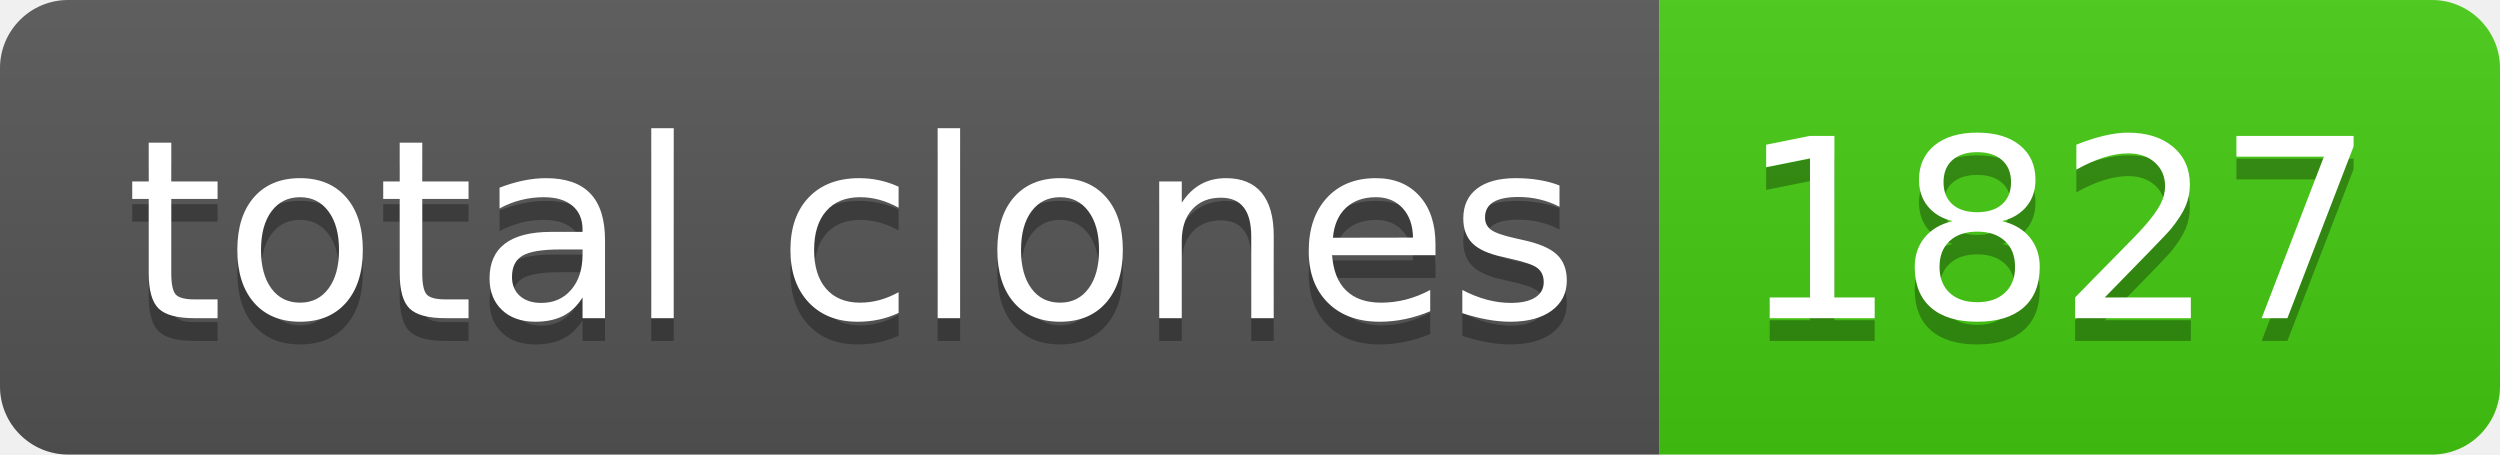
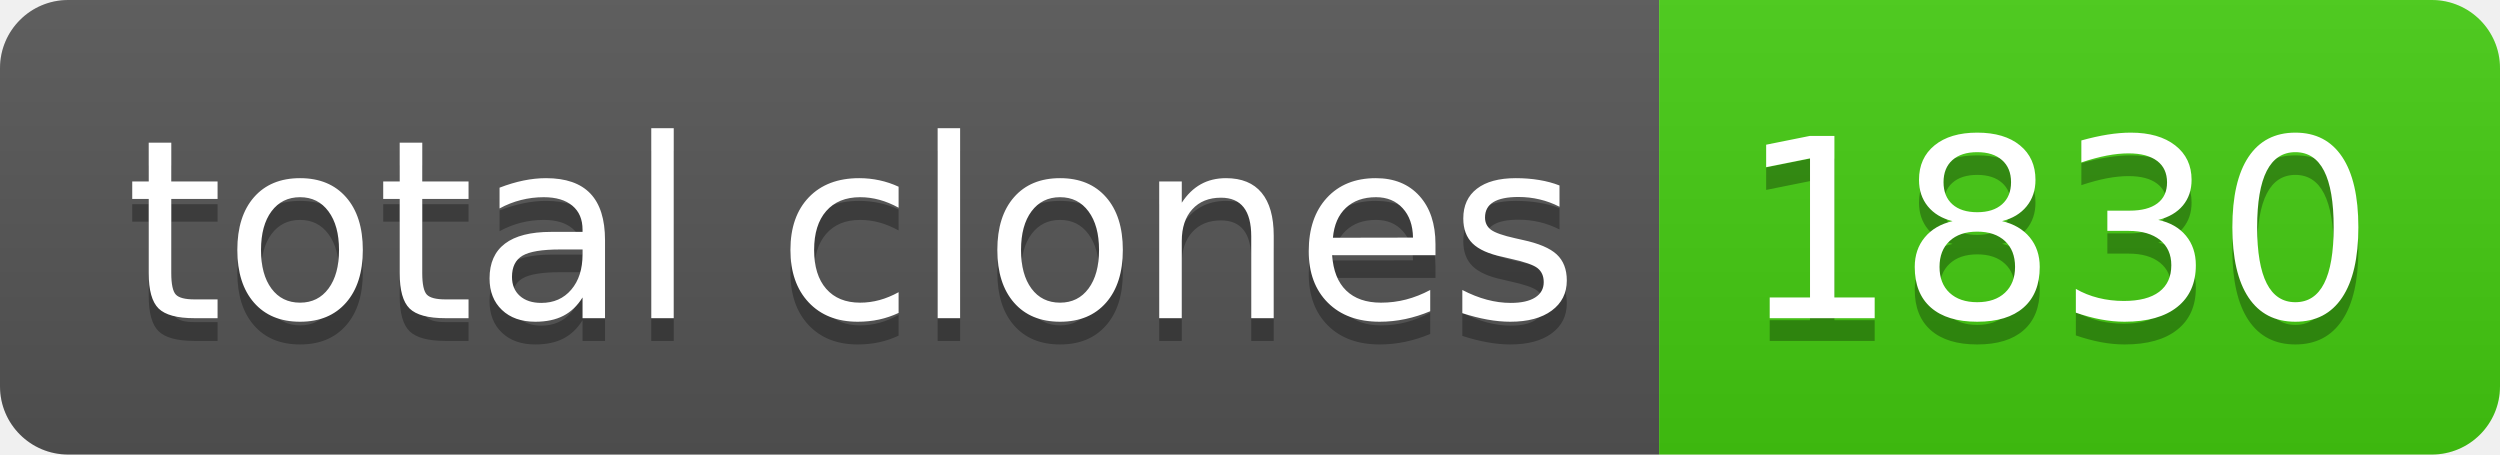
- <svg xmlns="http://www.w3.org/2000/svg" width="110" height="20" role="img" aria-label="total clones: 1827">
+ <svg xmlns="http://www.w3.org/2000/svg" width="110" height="20" role="img" aria-label="total clones: 1830">
  <linearGradient id="s" x2="0" y2="100%">
    <stop offset="0" stop-color="#bbb" stop-opacity=".1" />
    <stop offset="1" stop-opacity=".1" />
  </linearGradient>
  <clipPath id="r">
    <rect width="110" height="20" rx="3" fill="#fff" />
  </clipPath>
  <g clip-path="url(#r)">
    <rect width="73" height="20" fill="#555" />
    <rect x="73" width="37" height="20" fill="#4c1" />
    <rect width="110" height="20" fill="url(#s)" />
  </g>
  <g fill="#fff" text-anchor="middle" font-family="Verdana,Geneva,DejaVu Sans,sans-serif" text-rendering="geometricPrecision" font-size="110">
    <text aria-hidden="true" x="375" y="150" fill="#010101" fill-opacity=".3" transform="scale(.1)" textLength="630">total clones</text>
    <text x="375" y="140" transform="scale(.1)" fill="#fff" textLength="630">total clones</text>
-     <text aria-hidden="true" x="905" y="150" fill="#010101" fill-opacity=".3" transform="scale(.1)" textLength="270">1827</text>
-     <text x="905" y="140" transform="scale(.1)" fill="#fff" textLength="270">1827</text>
+     <text aria-hidden="true" x="905" y="150" fill="#010101" fill-opacity=".3" transform="scale(.1)" textLength="270">1830</text>
+     <text x="905" y="140" transform="scale(.1)" fill="#fff" textLength="270">1830</text>
  </g>
</svg>
